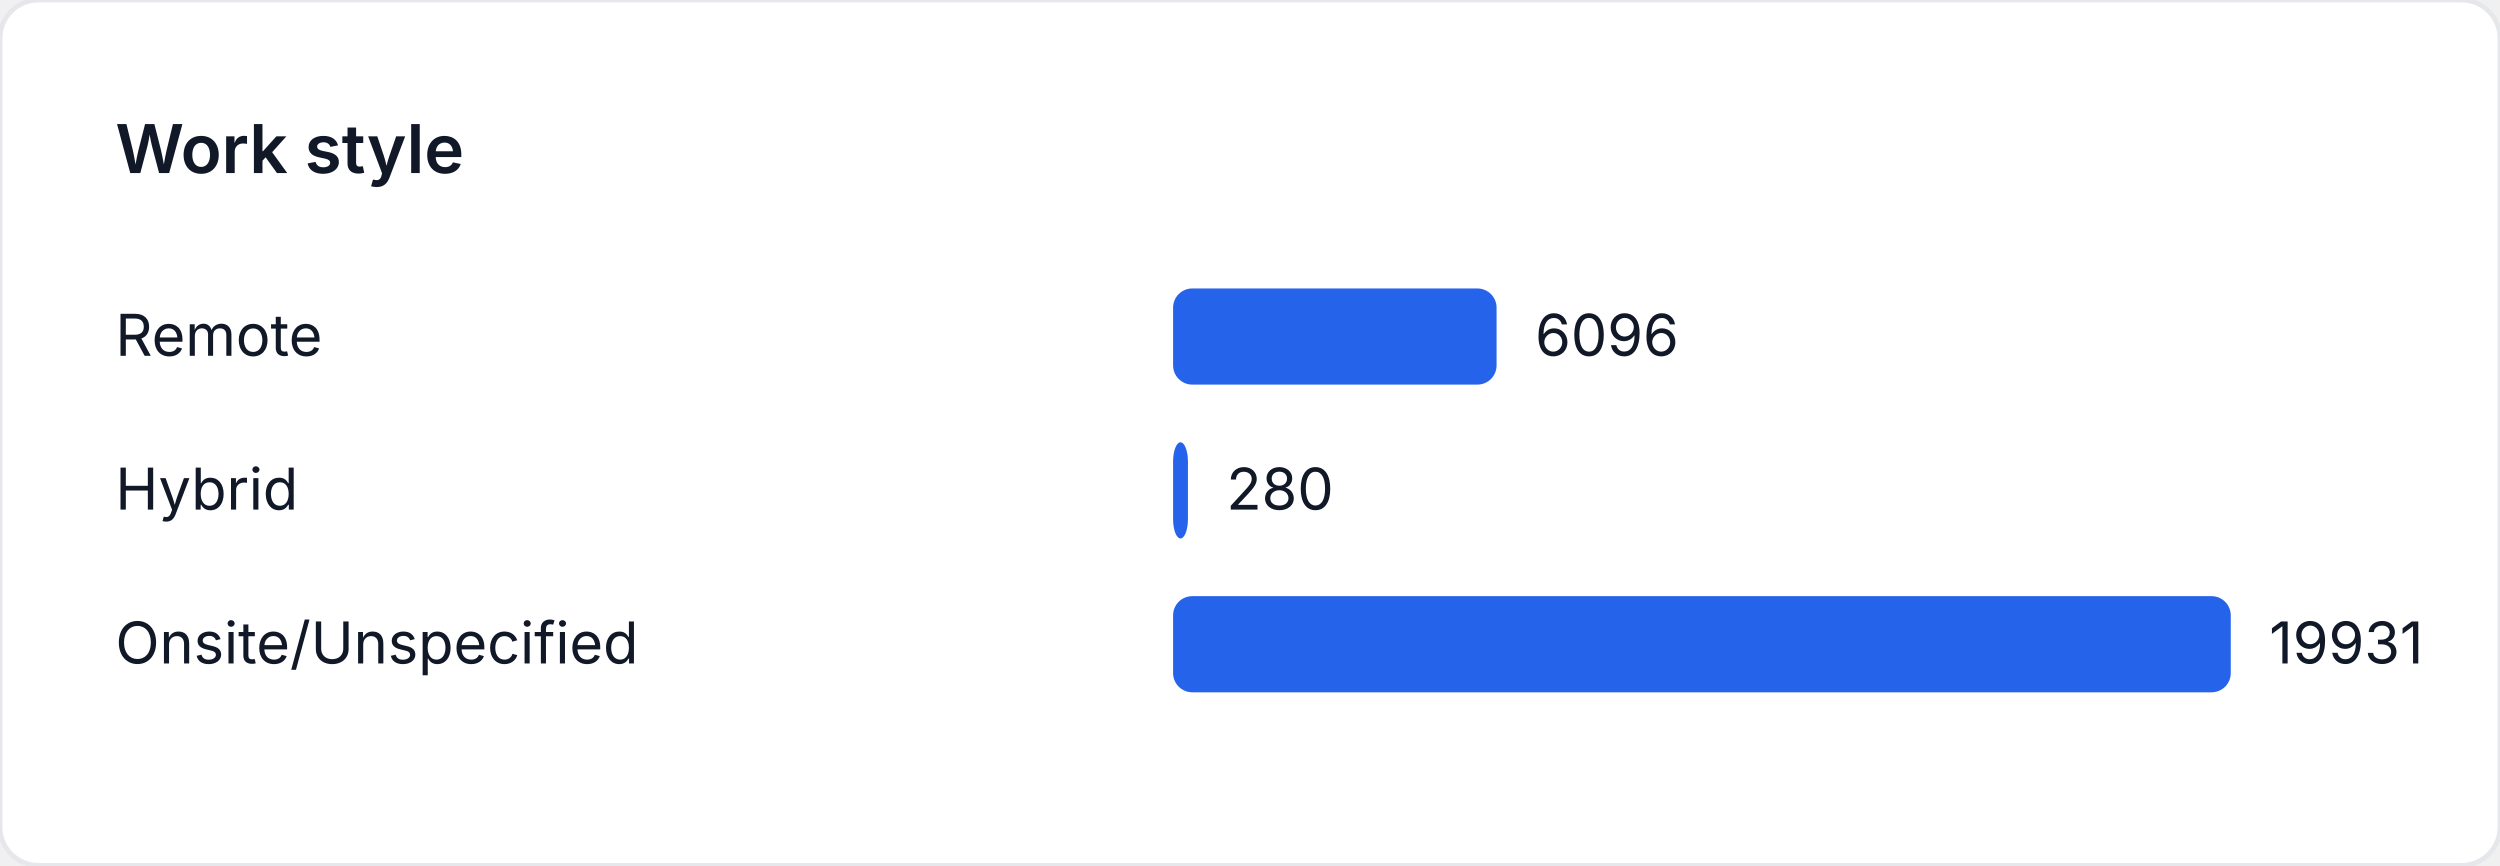
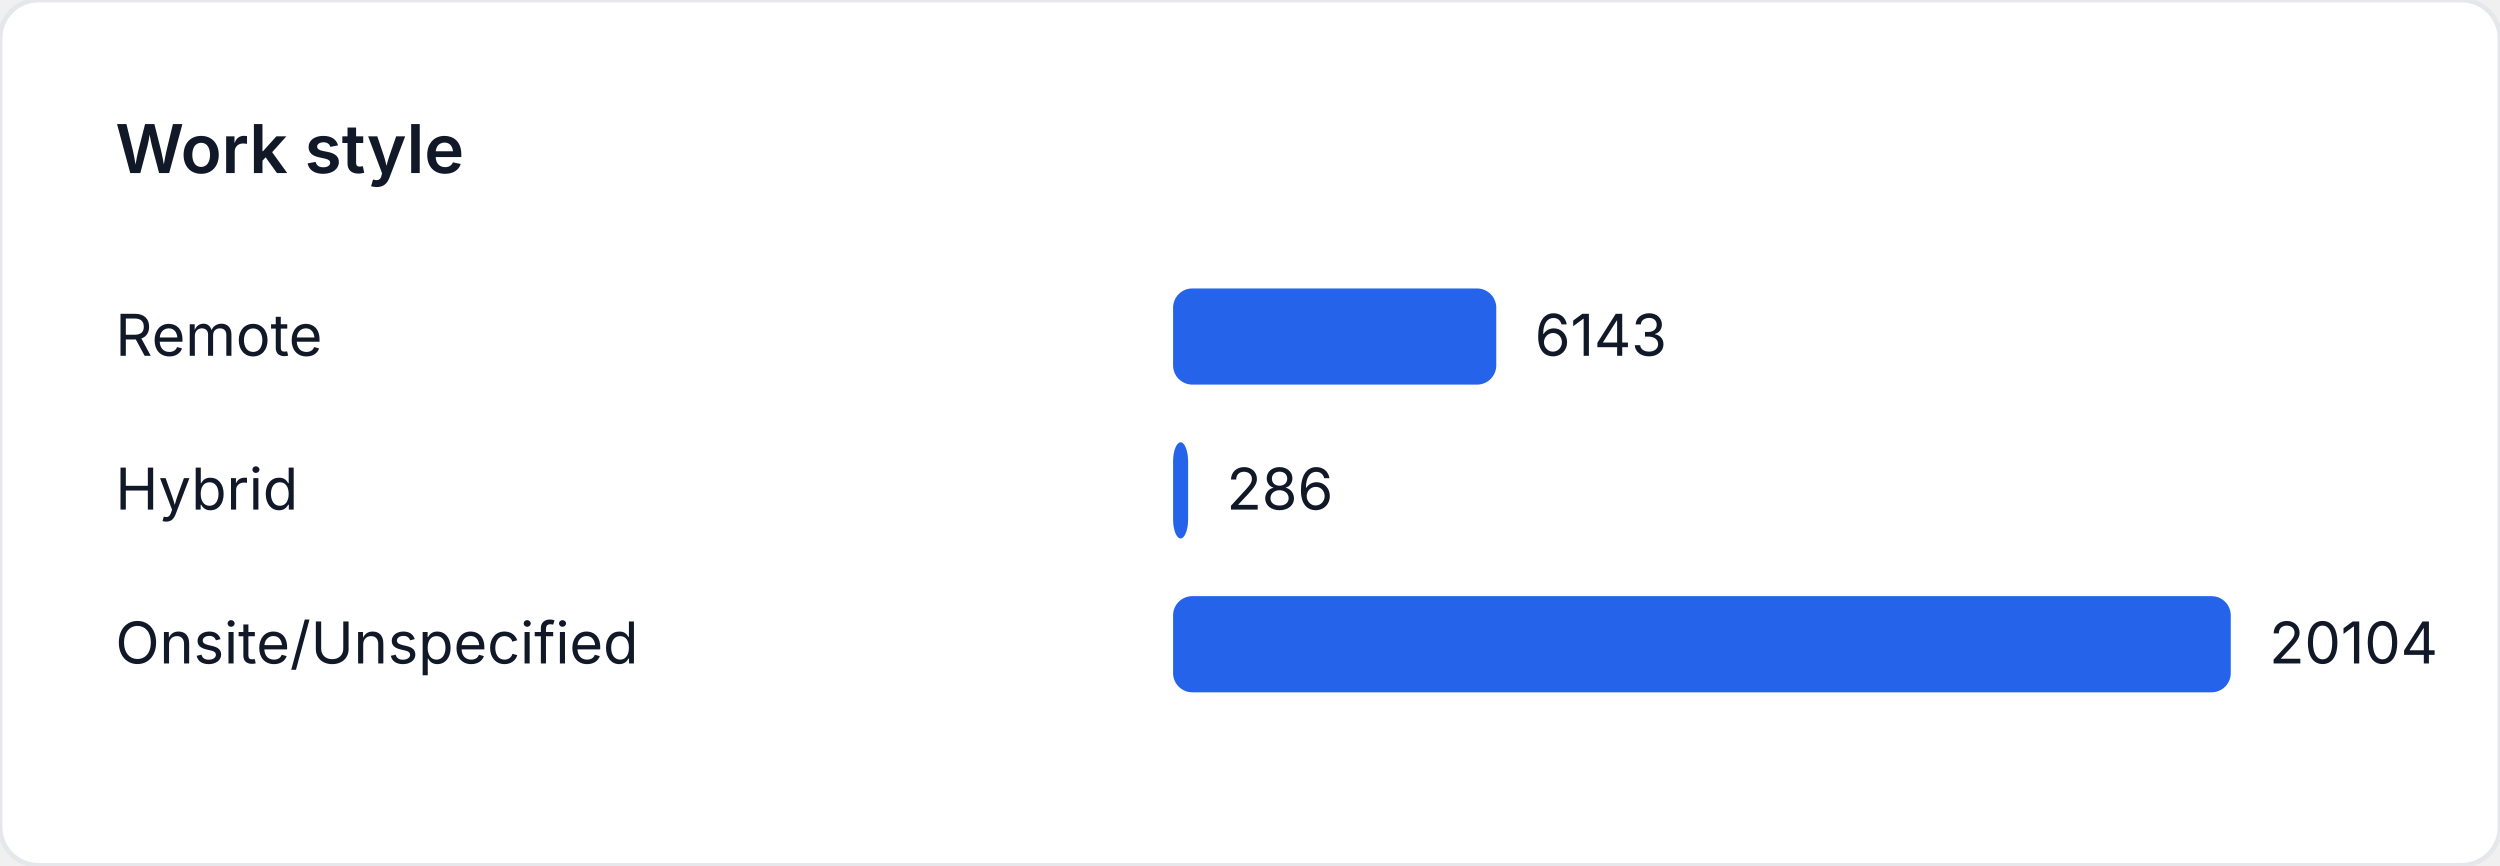
<svg xmlns="http://www.w3.org/2000/svg" width="520" height="180" viewBox="0 0 520 180" role="img" aria-label="Work style">
  <style>
    text { font-family: "Inter", "Segoe UI", sans-serif; font-size: 12px; fill: #111827; }
    .title { font-size: 14px; font-weight: 600; }
  </style>
  <rect width="520" height="180" fill="#ffffff" rx="8" ry="8" stroke="#e5e7eb" />
  <text class="title" x="24" y="36">Work style</text>
  <text x="24" y="74">Remote</text>
-   <rect x="244" y="60" width="67.288" height="20" fill="#2563eb" rx="4" />
-   <text x="319.288" y="74">6096</text>
+   <rect x="244" y="60" width="67.223" height="20" fill="#2563eb" rx="4" />
+   <text x="319.223" y="74">6143</text>
  <text x="24" y="106">Hybrid</text>
-   <rect x="244" y="92" width="3.091" height="20" fill="#2563eb" rx="4" />
-   <text x="255.091" y="106">280</text>
+   <rect x="244" y="92" width="3.13" height="20" fill="#2563eb" rx="4" />
+   <text x="255.13" y="106">286</text>
  <text x="24" y="138">Onsite/Unspecified</text>
  <rect x="244" y="124" width="220" height="20" fill="#2563eb" rx="4" />
-   <text x="472" y="138">19931</text>
+   <text x="472" y="138">20104</text>
</svg>
